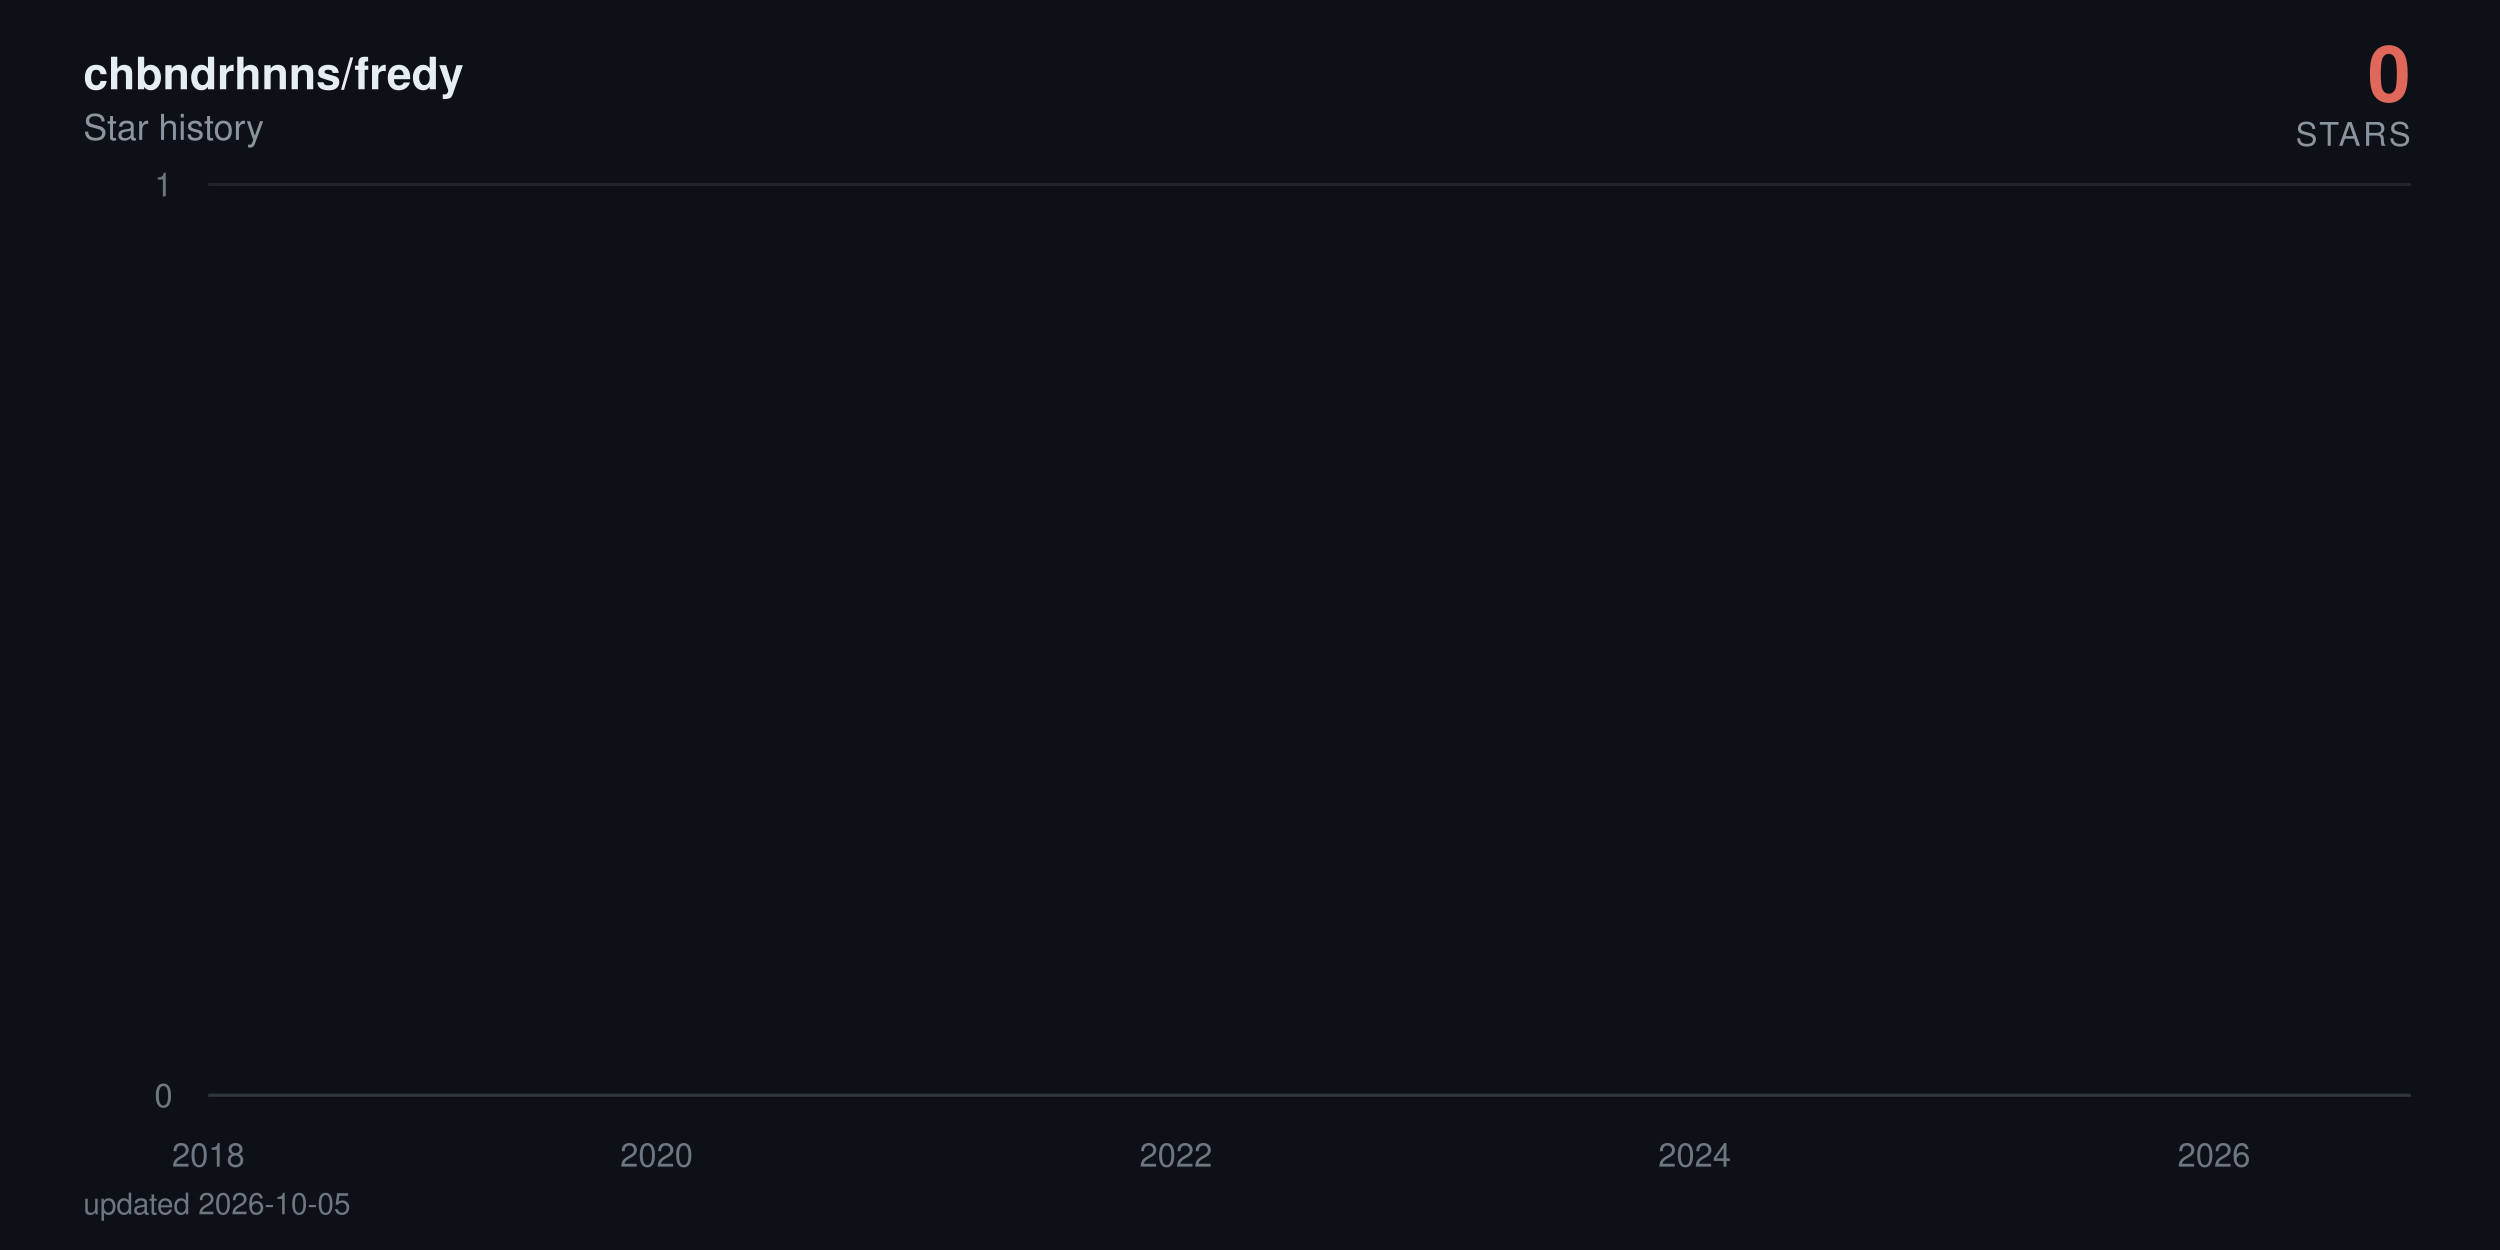
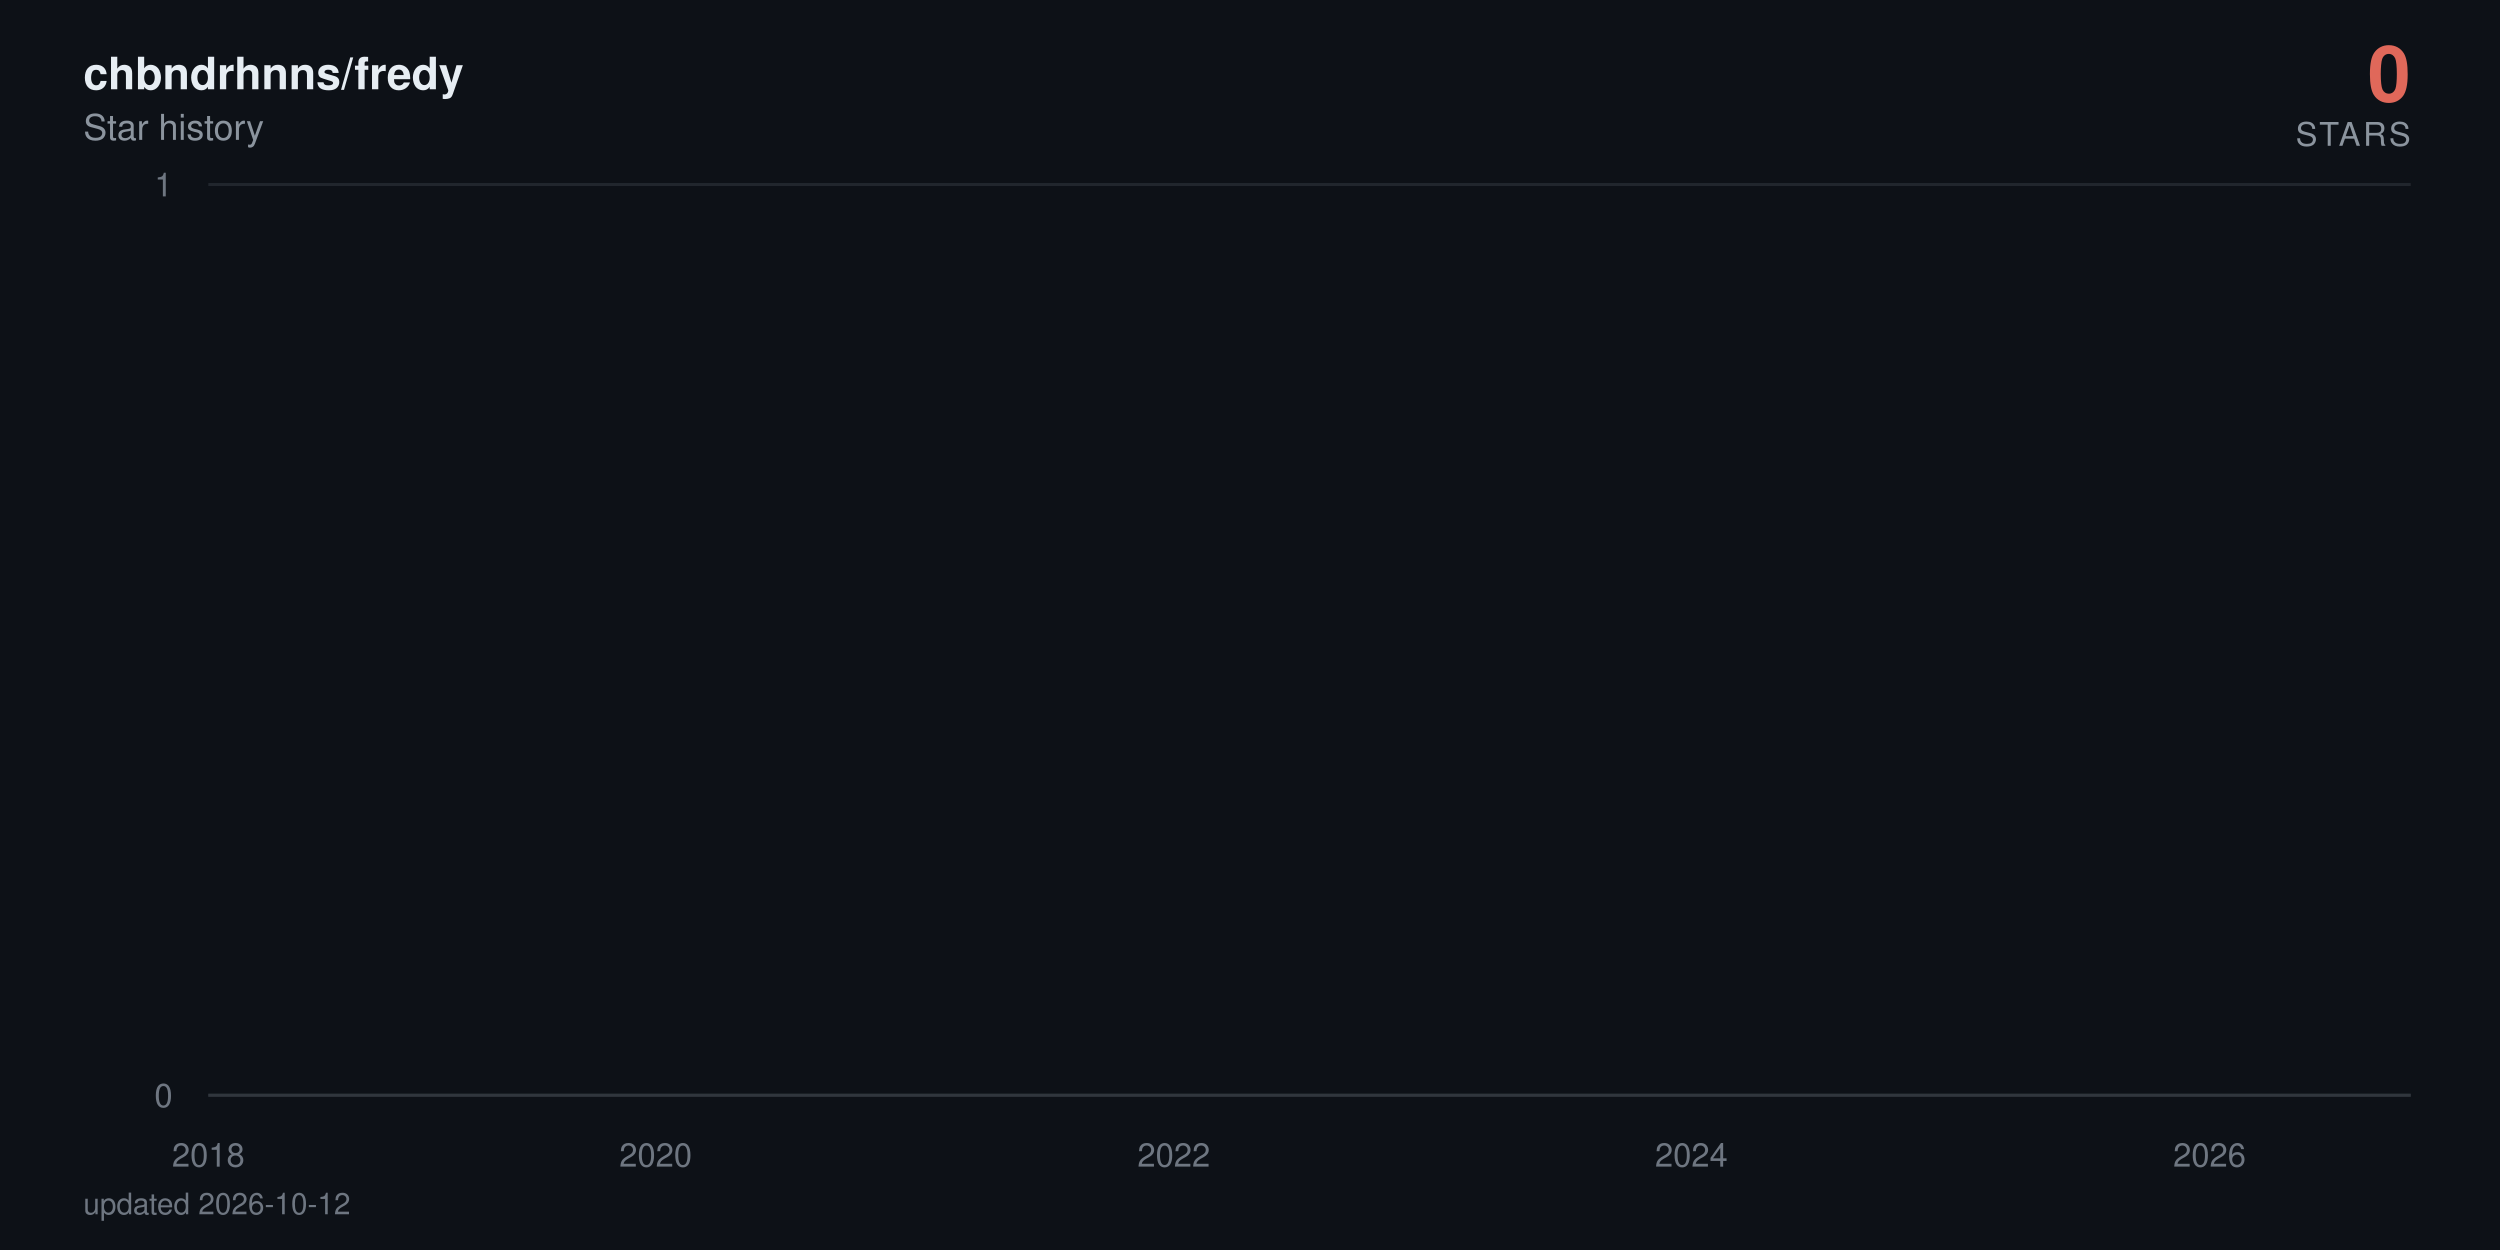
<svg xmlns="http://www.w3.org/2000/svg" viewBox="0 0 840 420" width="840" height="420" role="img" aria-label="chbndrhnns/fredy star history: 0 stars">
  <defs>
    <linearGradient id="area" x1="0" y1="0" x2="0" y2="1">
      <stop offset="0%" stop-color="#e0685a" stop-opacity="0.38" />
      <stop offset="100%" stop-color="#e0685a" stop-opacity="0" />
    </linearGradient>
  </defs>
  <style>
    text { font-family: -apple-system, BlinkMacSystemFont, 'Segoe UI', Helvetica, Arial, sans-serif; }
    .tick { fill: #6e7681; font-size: 11px; }
    .title { fill: #e6edf3; font-size: 15px; font-weight: 600; }
    .subtitle { fill: #8b949e; font-size: 12px; }
    .total { fill: #e0685a; font-size: 26px; font-weight: 700; }
    .total-label { fill: #8b949e; font-size: 11px; letter-spacing: 0.08em; }
    .milestone-label { fill: #8b949e; font-size: 10px; font-weight: 600; }
    .footer { fill: #6e7681; font-size: 10px; }

-     .line { stroke-dasharray: 23031; stroke-dashoffset: 23031; animation: draw 2.4s cubic-bezier(0.22, 0.61, 0.36, 1) forwards; }
+     .line { stroke-dasharray: 23032; stroke-dashoffset: 23032; animation: draw 2.4s cubic-bezier(0.22, 0.61, 0.36, 1) forwards; }
    .fill { opacity: 0; animation: appear 1.4s ease-out 0.9s forwards; }
    .milestone { opacity: 0; animation: appear 0.6s ease-out 1.9s forwards; }
    .end { opacity: 0; animation: appear 0.5s ease-out 2.3s forwards; }
    .halo { transform-origin: 810px 368px; animation: pulse 2.8s ease-in-out 2.8s infinite; }

    @keyframes draw { to { stroke-dashoffset: 0; } }
    @keyframes appear { to { opacity: 1; } }
    @keyframes pulse { 0%, 100% { transform: scale(1); opacity: 0.22; } 50% { transform: scale(1.5); opacity: 0.05; } }

    @media (prefers-reduced-motion: reduce) {
      .line { stroke-dashoffset: 0; animation: none; }
      .fill, .milestone, .end { opacity: 1; animation: none; }
      .halo { animation: none; }
    }
  </style>
  <rect width="840" height="420" fill="#0d1117" />
  <text x="28" y="30" class="title">chbndrhnns/fredy</text>
  <text x="28" y="47" class="subtitle">Star history</text>
  <text x="810" y="34" text-anchor="end" class="total">0</text>
  <text x="810" y="49" text-anchor="end" class="total-label">STARS</text>
  <line x1="70" y1="368" x2="810" y2="368" stroke="#21262d" stroke-width="1" />
  <text x="58" y="372" text-anchor="end" class="tick">0</text>
  <line x1="70" y1="62" x2="810" y2="62" stroke="#21262d" stroke-width="1" />
  <text x="58" y="66" text-anchor="end" class="tick">1</text>
  <line x1="70" y1="368" x2="810" y2="368" stroke="#30363d" stroke-width="1" />
  <text x="70" y="392" text-anchor="middle" class="tick">2018</text>
-   <text x="220.6" y="392" text-anchor="middle" class="tick">2020</text>
-   <text x="395.1" y="392" text-anchor="middle" class="tick">2022</text>
-   <text x="569.4" y="392" text-anchor="middle" class="tick">2024</text>
-   <text x="743.9" y="392" text-anchor="middle" class="tick">2026</text>
-   <path class="fill" d="M70,368 70,62 L71.7,-64.7 L89.8,-381.5 L90.1,-441.6 L90.3,-497.5 L197.5,-550 L216.8,-599.7 L219.9,-692 L220.9,-735.3 L224.7,-776.9 L225.2,-817.1 L231.8,-856 L235.4,-893.7 L256.2,-930.2 L263.4,-965.8 L266.2,-1000.5 L272.4,-1034.3 L285.8,-1067.3 L295.8,-1099.5 L310.6,-1131.1 L311.1,-1162 L322.6,-1192.3 L323,-1222 L327.8,-1251.2 L339,-1279.9 L339.5,-1308 L339.7,-1335.7 L342.8,-1363 L344,-1389.8 L346.2,-1416.3 L348.8,-1442.3 L361.2,-1468 L369.8,-1493.3 L370.8,-1567.3 L373.9,-1591.4 L378.7,-1615.1 L380.1,-1661.8 L380.3,-1684.7 L381,-1707.4 L381.8,-1752 L382,-1774 L384.4,-1795.7 L384.9,-1817.3 L387,-1838.6 L388.4,-1859.7 L388.9,-1880.6 L395.1,-1901.4 L396.3,-1921.9 L397,-1942.2 L397.7,-1962.4 L398.2,-1982.4 L398.7,-2002.3 L400.6,-2021.9 L401.3,-2060.8 L401.6,-2080 L401.8,-2099.1 L405.4,-2118 L405.6,-2136.7 L406.6,-2155.3 L407.3,-2173.8 L409.4,-2192.2 L410.6,-2210.4 L412.5,-2228.5 L415.2,-2246.5 L415.7,-2264.3 L418,-2282 L418.3,-2334.5 L421.9,-2351.8 L422.6,-2368.9 L424,-2386 L425,-2402.9 L425.2,-2419.8 L427.6,-2436.5 L429,-2453.2 L429.3,-2469.7 L431.6,-2486.2 L433.1,-2502.5 L434.5,-2535 L434.7,-2551.1 L436.2,-2567 L439,-2583 L441.2,-2598.8 L442.1,-2614.5 L443.1,-2630.2 L443.3,-2661.2 L443.8,-2676.7 L445.5,-2692 L446.2,-2707.3 L447.6,-2722.4 L447.9,-2737.6 L448.1,-2752.6 L448.8,-2767.6 L449.5,-2782.5 L451.2,-2812 L451.5,-2841.4 L451.9,-2855.9 L452.7,-2870.4 L452.9,-2899.2 L455.5,-2913.5 L455.8,-2927.7 L456.5,-2941.9 L461.2,-2970.1 L462,-2984.1 L464.3,-2998 L464.8,-3011.9 L465.3,-3025.7 L465.5,-3039.5 L467.9,-3053.2 L471.7,-3066.8 L472.5,-3080.4 L472.7,-3094 L474.1,-3107.5 L476.5,-3120.9 L477.5,-3134.3 L477.7,-3147.7 L478,-3161 L478.2,-3174.2 L479.4,-3187.4 L480.8,-3200.5 L483.2,-3213.6 L483.4,-3226.7 L485.1,-3239.7 L485.6,-3252.6 L489.2,-3265.5 L492.3,-3278.4 L492.8,-3291.2 L494.7,-3304 L494.9,-3316.7 L495.1,-3329.4 L495.6,-3342.1 L496.8,-3354.7 L497.5,-3367.2 L503.5,-3379.7 L504.9,-3392.2 L505.6,-3404.6 L507.1,-3417 L507.3,-3429.4 L507.8,-3441.7 L508.3,-3453.9 L508.5,-3466.2 L510.7,-3478.4 L511.9,-3490.5 L516.4,-3514.7 L525.7,-3526.7 L526.4,-3538.7 L532.1,-3550.7 L533.6,-3562.6 L538.8,-3574.5 L539.3,-3586.4 L541.5,-3598.2 L541.7,-3610 L543.4,-3621.8 L544.6,-3633.5 L546.2,-3645.2 L547.7,-3656.8 L553.4,-3668.4 L554.3,-3680 L558.9,-3691.5 L559.4,-3703.1 L568.9,-3714.5 L570.8,-3737.4 L571.1,-3748.8 L573.2,-3760.2 L573.4,-3771.5 L577,-3782.8 L577.3,-3794 L577.5,-3805.3 L579.4,-3816.5 L582,-3827.7 L582.7,-3838.8 L584.4,-3849.9 L588.5,-3861 L589,-3872.1 L590.1,-3883.1 L594.7,-3894.1 L595.4,-3916 L599,-3926.9 L600.7,-3948.7 L601.4,-3959.5 L605.7,-3970.3 L607.6,-3981.1 L610.7,-3991.8 L612.1,-4002.6 L613.8,-4013.3 L614,-4034.6 L614.5,-4045.2 L614.7,-4055.8 L615,-4066.4 L615.5,-4076.9 L615.7,-4087.4 L616.6,-4097.9 L617.6,-4108.4 L619.3,-4118.8 L620.2,-4129.3 L621.9,-4150 L622.4,-4160.4 L624,-4170.7 L626,-4181 L628.1,-4191.3 L628.8,-4201.6 L629.5,-4211.8 L631.7,-4222 L634.5,-4232.2 L636.7,-4242.4 L637.4,-4252.5 L637.7,-4262.6 L638.1,-4282.8 L638.8,-4292.9 L639.6,-4302.9 L640,-4312.9 L641.5,-4322.9 L643.9,-4332.9 L646,-4342.8 L647,-4352.7 L648.9,-4362.6 L653.6,-4372.5 L654.6,-4382.4 L655.6,-4392.2 L656.7,-4402.1 L657.2,-4421.7 L662,-4431.4 L663.2,-4441.2 L663.7,-4450.9 L668.7,-4460.6 L670.6,-4470.3 L671.3,-4480 L676.1,-4489.6 L676.3,-4499.2 L677.8,-4508.8 L678.9,-4528 L682.5,-4537.6 L683.2,-4547.1 L686.1,-4556.6 L687.3,-4575.6 L687.5,-4585 L687.8,-4594.5 L688,-4603.9 L688.7,-4632.1 L689,-4641.4 L689.2,-4660.1 L689.5,-4669.4 L690.2,-4678.7 L690.6,-4687.9 L691.8,-4697.2 L692.1,-4706.4 L692.3,-4715.7 L693,-4724.9 L694.5,-4734 L696.1,-4743.2 L696.6,-4752.4 L697.1,-4761.5 L698,-4779.7 L700,-4797.9 L701.1,-4806.9 L701.6,-4816 L702.1,-4825 L704.5,-4834 L705.2,-4843 L705.4,-4860.9 L708.1,-4869.9 L708.3,-4878.8 L710,-4887.7 L710.2,-4896.6 L710.5,-4905.5 L711.2,-4914.4 L711.4,-4923.2 L711.9,-4932.1 L712.1,-4940.9 L712.4,-4949.7 L713.1,-4967.3 L713.3,-4984.8 L713.6,-4993.6 L714,-5011 L714.3,-5028.4 L715.2,-5037 L715.5,-5054.3 L715.7,-5071.6 L716.4,-5080.2 L716.7,-5088.8 L716.9,-5097.3 L717.4,-5105.9 L718.1,-5173.9 L718.3,-5190.8 L718.8,-5216 L719.1,-5224.4 L720.2,-5232.7 L720.5,-5241.1 L720.7,-5257.7 L721,-5274.4 L721.2,-5282.7 L721.4,-5307.5 L721.7,-5315.7 L721.9,-5323.9 L722.4,-5332.1 L722.6,-5340.4 L724.5,-5348.6 L725,-5381.2 L725.3,-5389.4 L725.5,-5397.5 L725.7,-5405.6 L726,-5421.8 L726.7,-5437.9 L726.9,-5462.1 L727.2,-5478.1 L727.6,-5486.1 L728.1,-5502.1 L728.4,-5518 L728.6,-5526 L729.3,-5549.8 L729.8,-5573.4 L730,-5581.3 L730.5,-5589.2 L731,-5597 L731.5,-5612.7 L731.7,-5620.5 L731.9,-5628.4 L732.2,-5643.9 L732.9,-5651.7 L733.1,-5659.5 L733.4,-5667.3 L733.6,-5682.8 L733.9,-5690.5 L735,-5698.2 L735.8,-5705.9 L736.2,-5713.6 L736.5,-5721.3 L736.7,-5736.7 L737,-5759.6 L738.1,-5767.3 L738.4,-5774.9 L738.6,-5797.7 L738.9,-5812.9 L739.3,-5820.5 L740.5,-5828 L742.4,-5850.7 L742.9,-5858.2 L743.4,-5865.7 L743.6,-5888.2 L743.9,-5910.6 L744.1,-5940.4 L744.4,-5947.8 L744.8,-5984.7 L745.1,-6006.8 L745.3,-6021.5 L745.5,-6058 L746.5,-6065.3 L747,-6072.6 L747.5,-6079.8 L747.7,-6087.1 L747.9,-6094.3 L748.2,-6101.6 L748.4,-6123.2 L748.7,-6137.6 L748.9,-6144.8 L749.4,-6173.5 L749.8,-6180.7 L750.1,-6202.1 L750.3,-6209.2 L750.8,-6216.3 L751,-6230.5 L751.3,-6244.7 L751.5,-6251.8 L751.8,-6280 L752,-6322.1 L752.2,-6343.1 L752.5,-6357 L752.7,-6364 L752.9,-6371 L753.2,-6377.9 L753.4,-6398.7 L753.7,-6412.5 L753.9,-6426.3 L754.1,-6440.1 L754.6,-6453.8 L754.9,-6481.2 L755.3,-6494.9 L755.6,-6501.7 L755.8,-6515.3 L756.1,-6522.1 L756.3,-6542.5 L756.8,-6549.2 L757,-6556 L757.2,-6562.7 L758,-6576.2 L758.2,-6596.4 L758.4,-6603.2 L758.7,-6616.6 L758.9,-6630 L759.2,-6636.7 L759.4,-6650 L759.6,-6696.6 L759.9,-6716.4 L760.1,-6723 L760.3,-6729.6 L760.6,-6749.4 L760.8,-6756 L761.1,-6762.5 L761.5,-6769.1 L762,-6788.7 L762.3,-6808.3 L762.5,-6827.9 L763,-6847.4 L763.2,-6860.3 L763.5,-6866.8 L763.7,-6886.2 L763.9,-6892.7 L764.4,-6905.5 L764.6,-6924.8 L764.9,-6944.1 L765.1,-6950.5 L765.4,-6976 L765.6,-6982.4 L766.1,-6988.7 L766.3,-6995.1 L766.6,-7001.5 L766.8,-7007.8 L767.3,-7014.2 L767.5,-7033.2 L767.7,-7039.5 L768,-7045.8 L768.2,-7052.1 L768.7,-7058.4 L769.7,-7064.7 L769.9,-7077.3 L770.6,-7108.7 L770.9,-7127.4 L771.3,-7139.9 L771.6,-7146.2 L772.3,-7152.4 L772.5,-7158.6 L773,-7171 L773.2,-7183.4 L773.5,-7189.6 L773.7,-7195.8 L774,-7220.6 L774.9,-7226.7 L775.1,-7239 L775.6,-7251.3 L775.9,-7257.5 L776.1,-7263.6 L776.8,-7269.8 L777.3,-7275.9 L777.5,-7288.1 L777.8,-7300.3 L778,-7306.4 L778.3,-7312.5 L778.5,-7318.6 L778.7,-7324.7 L779,-7330.8 L779.2,-7336.9 L779.4,-7343 L779.7,-8189.1 L779.9,-9356.8 L780.2,-9552.3 L780.4,-9702.1 L780.6,-9771.6 L780.9,-9836.1 L781.1,-9849.8 L781.4,-9877.3 L781.6,-9904.7 L781.8,-9932 L782.1,-9954.7 L782.5,-9963.7 L782.8,-9977.3 L783,-10009 L783.3,-10116.7 L783.5,-10139 L783.7,-10174.6 L784,-10179 L784.2,-10183.5 L784.5,-10205.6 L784.7,-10218.9 L784.9,-10236.6 L785.2,-10258.6 L785.7,-10280.6 L785.9,-10289.4 L786.1,-10298.2 L786.4,-10307 L786.6,-10333.3 L786.8,-10346.4 L787.1,-10359.5 L787.3,-10363.8 L787.6,-10381.3 L787.8,-10390 L788,-10403 L788.3,-10437.7 L788.5,-10446.4 L788.8,-10455.1 L789,-10463.7 L789.2,-10468 L789.7,-10476.7 L790.2,-10489.6 L790.4,-10498.2 L790.9,-10502.5 L791.1,-10515.5 L791.4,-10519.8 L791.6,-10536.9 L791.9,-10545.5 L792.1,-10558.4 L792.3,-10567 L792.6,-10579.8 L792.8,-10584.1 L793.1,-10622.5 L793.3,-10862.7 L793.5,-10945.7 L793.8,-10962.3 L794,-10987 L794.2,-10999.4 L794.5,-11015.9 L794.7,-11032.3 L795,-11040.5 L795.4,-11044.6 L795.7,-11048.7 L795.9,-11052.8 L796.2,-11065.1 L796.4,-11077.4 L796.6,-11081.5 L796.9,-11097.8 L797.1,-11101.9 L797.3,-11126.4 L797.6,-11130.4 L797.8,-11146.7 L798.1,-11150.8 L798.3,-11154.8 L798.5,-11179.2 L798.8,-11195.4 L799,-11199.4 L799.3,-11207.5 L799.5,-11219.7 L799.7,-11227.7 L800,-11227.7 L801.6,368 L803.3,368 L805,368 L806.7,368 L808.3,368 L810,368 L810,368 Z" fill="url(#area)" />
-   <path class="line" d="M70,62 L71.7,-64.7 L89.8,-381.5 L90.1,-441.6 L90.3,-497.5 L197.5,-550 L216.8,-599.7 L219.9,-692 L220.9,-735.3 L224.7,-776.9 L225.2,-817.1 L231.8,-856 L235.4,-893.7 L256.2,-930.2 L263.4,-965.8 L266.2,-1000.5 L272.4,-1034.3 L285.8,-1067.3 L295.8,-1099.5 L310.6,-1131.1 L311.1,-1162 L322.6,-1192.3 L323,-1222 L327.8,-1251.2 L339,-1279.9 L339.5,-1308 L339.7,-1335.7 L342.8,-1363 L344,-1389.8 L346.2,-1416.3 L348.8,-1442.3 L361.2,-1468 L369.8,-1493.3 L370.8,-1567.3 L373.9,-1591.4 L378.7,-1615.1 L380.1,-1661.8 L380.3,-1684.7 L381,-1707.4 L381.8,-1752 L382,-1774 L384.4,-1795.7 L384.9,-1817.3 L387,-1838.6 L388.4,-1859.7 L388.9,-1880.6 L395.1,-1901.4 L396.3,-1921.9 L397,-1942.2 L397.7,-1962.4 L398.2,-1982.4 L398.7,-2002.3 L400.6,-2021.9 L401.3,-2060.8 L401.6,-2080 L401.8,-2099.1 L405.4,-2118 L405.6,-2136.7 L406.6,-2155.3 L407.3,-2173.8 L409.4,-2192.2 L410.6,-2210.4 L412.5,-2228.5 L415.2,-2246.5 L415.7,-2264.3 L418,-2282 L418.3,-2334.5 L421.9,-2351.8 L422.6,-2368.9 L424,-2386 L425,-2402.9 L425.2,-2419.8 L427.6,-2436.5 L429,-2453.2 L429.3,-2469.7 L431.6,-2486.2 L433.1,-2502.5 L434.5,-2535 L434.7,-2551.1 L436.2,-2567 L439,-2583 L441.2,-2598.8 L442.1,-2614.5 L443.1,-2630.2 L443.3,-2661.2 L443.8,-2676.7 L445.5,-2692 L446.2,-2707.3 L447.6,-2722.4 L447.9,-2737.6 L448.1,-2752.6 L448.8,-2767.6 L449.5,-2782.5 L451.2,-2812 L451.5,-2841.4 L451.9,-2855.9 L452.7,-2870.4 L452.9,-2899.2 L455.5,-2913.5 L455.8,-2927.7 L456.5,-2941.9 L461.2,-2970.1 L462,-2984.1 L464.3,-2998 L464.8,-3011.9 L465.3,-3025.7 L465.5,-3039.5 L467.9,-3053.2 L471.7,-3066.8 L472.5,-3080.4 L472.7,-3094 L474.1,-3107.5 L476.5,-3120.9 L477.5,-3134.3 L477.7,-3147.7 L478,-3161 L478.2,-3174.2 L479.4,-3187.4 L480.8,-3200.5 L483.2,-3213.6 L483.4,-3226.7 L485.1,-3239.7 L485.6,-3252.6 L489.2,-3265.5 L492.3,-3278.4 L492.8,-3291.2 L494.7,-3304 L494.9,-3316.7 L495.1,-3329.4 L495.6,-3342.1 L496.8,-3354.7 L497.5,-3367.2 L503.5,-3379.7 L504.9,-3392.2 L505.6,-3404.6 L507.1,-3417 L507.3,-3429.4 L507.8,-3441.7 L508.3,-3453.9 L508.5,-3466.2 L510.7,-3478.4 L511.9,-3490.5 L516.4,-3514.7 L525.7,-3526.7 L526.4,-3538.7 L532.1,-3550.7 L533.6,-3562.6 L538.8,-3574.5 L539.3,-3586.4 L541.5,-3598.2 L541.7,-3610 L543.4,-3621.8 L544.6,-3633.5 L546.2,-3645.2 L547.7,-3656.8 L553.4,-3668.4 L554.3,-3680 L558.9,-3691.5 L559.4,-3703.1 L568.9,-3714.5 L570.8,-3737.4 L571.1,-3748.8 L573.2,-3760.2 L573.4,-3771.5 L577,-3782.8 L577.3,-3794 L577.5,-3805.3 L579.4,-3816.5 L582,-3827.7 L582.7,-3838.8 L584.4,-3849.9 L588.5,-3861 L589,-3872.1 L590.1,-3883.1 L594.7,-3894.1 L595.4,-3916 L599,-3926.9 L600.7,-3948.7 L601.4,-3959.5 L605.7,-3970.3 L607.6,-3981.1 L610.7,-3991.8 L612.1,-4002.6 L613.8,-4013.3 L614,-4034.6 L614.5,-4045.2 L614.7,-4055.8 L615,-4066.4 L615.5,-4076.9 L615.7,-4087.4 L616.6,-4097.9 L617.6,-4108.4 L619.3,-4118.8 L620.2,-4129.3 L621.9,-4150 L622.4,-4160.4 L624,-4170.7 L626,-4181 L628.1,-4191.3 L628.8,-4201.6 L629.5,-4211.8 L631.7,-4222 L634.5,-4232.2 L636.7,-4242.4 L637.4,-4252.5 L637.7,-4262.6 L638.1,-4282.8 L638.8,-4292.9 L639.6,-4302.9 L640,-4312.9 L641.5,-4322.9 L643.9,-4332.9 L646,-4342.8 L647,-4352.7 L648.9,-4362.6 L653.6,-4372.5 L654.6,-4382.4 L655.6,-4392.2 L656.7,-4402.1 L657.2,-4421.7 L662,-4431.4 L663.2,-4441.2 L663.7,-4450.9 L668.7,-4460.6 L670.6,-4470.3 L671.3,-4480 L676.1,-4489.6 L676.3,-4499.2 L677.8,-4508.8 L678.9,-4528 L682.5,-4537.6 L683.2,-4547.1 L686.1,-4556.6 L687.3,-4575.6 L687.5,-4585 L687.8,-4594.5 L688,-4603.9 L688.7,-4632.1 L689,-4641.4 L689.2,-4660.1 L689.5,-4669.4 L690.2,-4678.7 L690.6,-4687.9 L691.8,-4697.2 L692.1,-4706.4 L692.3,-4715.7 L693,-4724.9 L694.5,-4734 L696.1,-4743.2 L696.6,-4752.4 L697.1,-4761.5 L698,-4779.7 L700,-4797.9 L701.1,-4806.9 L701.6,-4816 L702.1,-4825 L704.5,-4834 L705.2,-4843 L705.4,-4860.9 L708.1,-4869.9 L708.3,-4878.8 L710,-4887.7 L710.2,-4896.6 L710.5,-4905.5 L711.2,-4914.4 L711.4,-4923.2 L711.9,-4932.1 L712.1,-4940.9 L712.4,-4949.7 L713.1,-4967.3 L713.3,-4984.8 L713.6,-4993.6 L714,-5011 L714.3,-5028.4 L715.2,-5037 L715.5,-5054.3 L715.7,-5071.6 L716.4,-5080.2 L716.7,-5088.8 L716.9,-5097.3 L717.4,-5105.9 L718.1,-5173.9 L718.3,-5190.8 L718.8,-5216 L719.1,-5224.4 L720.2,-5232.7 L720.5,-5241.1 L720.7,-5257.7 L721,-5274.4 L721.2,-5282.7 L721.4,-5307.5 L721.7,-5315.7 L721.9,-5323.9 L722.4,-5332.1 L722.6,-5340.4 L724.5,-5348.6 L725,-5381.2 L725.3,-5389.4 L725.5,-5397.5 L725.7,-5405.6 L726,-5421.8 L726.7,-5437.9 L726.9,-5462.1 L727.2,-5478.1 L727.6,-5486.1 L728.1,-5502.1 L728.4,-5518 L728.6,-5526 L729.3,-5549.8 L729.8,-5573.4 L730,-5581.3 L730.5,-5589.2 L731,-5597 L731.5,-5612.7 L731.7,-5620.5 L731.9,-5628.4 L732.2,-5643.9 L732.9,-5651.7 L733.1,-5659.5 L733.4,-5667.3 L733.6,-5682.8 L733.9,-5690.5 L735,-5698.2 L735.8,-5705.9 L736.2,-5713.6 L736.5,-5721.3 L736.7,-5736.7 L737,-5759.6 L738.1,-5767.3 L738.4,-5774.9 L738.6,-5797.7 L738.9,-5812.9 L739.3,-5820.5 L740.5,-5828 L742.4,-5850.7 L742.9,-5858.2 L743.4,-5865.7 L743.6,-5888.2 L743.9,-5910.6 L744.1,-5940.4 L744.4,-5947.8 L744.8,-5984.7 L745.1,-6006.8 L745.3,-6021.5 L745.5,-6058 L746.5,-6065.3 L747,-6072.6 L747.5,-6079.8 L747.7,-6087.1 L747.9,-6094.3 L748.2,-6101.6 L748.4,-6123.2 L748.7,-6137.6 L748.9,-6144.8 L749.4,-6173.5 L749.8,-6180.7 L750.1,-6202.1 L750.3,-6209.2 L750.8,-6216.3 L751,-6230.5 L751.3,-6244.7 L751.5,-6251.8 L751.8,-6280 L752,-6322.1 L752.2,-6343.1 L752.5,-6357 L752.7,-6364 L752.9,-6371 L753.2,-6377.9 L753.4,-6398.7 L753.7,-6412.5 L753.9,-6426.3 L754.1,-6440.1 L754.6,-6453.8 L754.9,-6481.2 L755.3,-6494.9 L755.6,-6501.7 L755.8,-6515.3 L756.1,-6522.1 L756.3,-6542.5 L756.8,-6549.2 L757,-6556 L757.2,-6562.7 L758,-6576.2 L758.2,-6596.4 L758.4,-6603.2 L758.7,-6616.6 L758.9,-6630 L759.2,-6636.7 L759.4,-6650 L759.6,-6696.6 L759.9,-6716.4 L760.1,-6723 L760.3,-6729.6 L760.6,-6749.4 L760.8,-6756 L761.1,-6762.5 L761.5,-6769.1 L762,-6788.7 L762.3,-6808.3 L762.5,-6827.9 L763,-6847.4 L763.2,-6860.3 L763.5,-6866.8 L763.7,-6886.2 L763.9,-6892.7 L764.4,-6905.5 L764.6,-6924.8 L764.9,-6944.1 L765.1,-6950.5 L765.4,-6976 L765.6,-6982.4 L766.1,-6988.7 L766.3,-6995.1 L766.6,-7001.5 L766.8,-7007.8 L767.3,-7014.2 L767.5,-7033.2 L767.7,-7039.5 L768,-7045.8 L768.2,-7052.1 L768.7,-7058.4 L769.7,-7064.7 L769.9,-7077.3 L770.6,-7108.7 L770.9,-7127.4 L771.3,-7139.9 L771.6,-7146.2 L772.3,-7152.4 L772.5,-7158.6 L773,-7171 L773.2,-7183.4 L773.5,-7189.6 L773.7,-7195.8 L774,-7220.6 L774.9,-7226.7 L775.1,-7239 L775.6,-7251.3 L775.9,-7257.5 L776.1,-7263.6 L776.8,-7269.8 L777.3,-7275.9 L777.5,-7288.1 L777.8,-7300.3 L778,-7306.4 L778.3,-7312.5 L778.5,-7318.6 L778.7,-7324.7 L779,-7330.8 L779.2,-7336.9 L779.4,-7343 L779.7,-8189.1 L779.9,-9356.8 L780.2,-9552.3 L780.4,-9702.1 L780.6,-9771.6 L780.9,-9836.1 L781.1,-9849.8 L781.4,-9877.3 L781.6,-9904.7 L781.8,-9932 L782.1,-9954.7 L782.5,-9963.7 L782.8,-9977.3 L783,-10009 L783.3,-10116.7 L783.5,-10139 L783.7,-10174.6 L784,-10179 L784.2,-10183.5 L784.5,-10205.6 L784.7,-10218.9 L784.9,-10236.6 L785.2,-10258.6 L785.7,-10280.6 L785.9,-10289.4 L786.1,-10298.2 L786.4,-10307 L786.6,-10333.3 L786.8,-10346.4 L787.1,-10359.5 L787.3,-10363.8 L787.6,-10381.3 L787.8,-10390 L788,-10403 L788.3,-10437.7 L788.5,-10446.4 L788.8,-10455.1 L789,-10463.7 L789.2,-10468 L789.7,-10476.7 L790.2,-10489.6 L790.4,-10498.2 L790.9,-10502.5 L791.1,-10515.5 L791.4,-10519.8 L791.6,-10536.9 L791.9,-10545.5 L792.1,-10558.4 L792.3,-10567 L792.6,-10579.8 L792.8,-10584.1 L793.1,-10622.5 L793.3,-10862.7 L793.5,-10945.7 L793.8,-10962.3 L794,-10987 L794.2,-10999.4 L794.5,-11015.9 L794.7,-11032.3 L795,-11040.5 L795.4,-11044.6 L795.7,-11048.7 L795.9,-11052.8 L796.2,-11065.1 L796.4,-11077.4 L796.6,-11081.5 L796.9,-11097.8 L797.1,-11101.9 L797.3,-11126.4 L797.6,-11130.4 L797.8,-11146.7 L798.1,-11150.8 L798.3,-11154.8 L798.5,-11179.2 L798.8,-11195.4 L799,-11199.4 L799.3,-11207.5 L799.5,-11219.7 L799.7,-11227.7 L800,-11227.7 L801.6,368 L803.3,368 L805,368 L806.7,368 L808.3,368 L810,368" fill="none" stroke="#e0685a" stroke-width="2.5" stroke-linecap="round" stroke-linejoin="round" />
+   <text x="220.3" y="392" text-anchor="middle" class="tick">2020</text>
+   <text x="394.4" y="392" text-anchor="middle" class="tick">2022</text>
+   <text x="568.3" y="392" text-anchor="middle" class="tick">2024</text>
+   <text x="742.4" y="392" text-anchor="middle" class="tick">2026</text>
+   <path class="fill" d="M70,368 70,62 L71.7,-64.7 L89.8,-381.5 L90,-441.6 L90.2,-497.5 L197.2,-550 L216.5,-599.7 L219.6,-692 L220.5,-735.3 L224.3,-776.9 L224.8,-817.1 L231.5,-856 L235.1,-893.7 L255.8,-930.2 L262.9,-965.8 L265.8,-1000.5 L272,-1034.3 L285.3,-1067.3 L295.3,-1099.5 L310.1,-1131.1 L310.6,-1162 L322,-1192.3 L322.5,-1222 L327.2,-1251.2 L338.4,-1279.9 L338.9,-1308 L339.1,-1335.7 L342.2,-1363 L343.4,-1389.8 L345.6,-1416.3 L348.2,-1442.3 L360.6,-1468 L369.1,-1493.3 L370.1,-1567.3 L373.2,-1591.4 L378,-1615.1 L379.4,-1661.8 L379.6,-1684.7 L380.3,-1707.4 L381.1,-1752 L381.3,-1774 L383.7,-1795.7 L384.1,-1817.3 L386.3,-1838.6 L387.7,-1859.7 L388.2,-1880.6 L394.4,-1901.4 L395.6,-1921.9 L396.3,-1942.2 L397,-1962.4 L397.5,-1982.4 L398,-2002.3 L399.9,-2021.9 L400.6,-2060.8 L400.8,-2080 L401.1,-2099.1 L404.6,-2118 L404.9,-2136.7 L405.8,-2155.3 L406.5,-2173.8 L408.7,-2192.2 L409.9,-2210.4 L411.8,-2228.5 L414.4,-2246.5 L414.9,-2264.3 L417.3,-2282 L417.5,-2334.5 L421.1,-2351.8 L421.8,-2368.9 L423.2,-2386 L424.2,-2402.9 L424.4,-2419.8 L426.8,-2436.5 L428.2,-2453.2 L428.4,-2469.7 L430.8,-2486.2 L432.3,-2502.5 L433.7,-2535 L433.9,-2551.1 L435.4,-2567 L438.2,-2583 L440.4,-2598.8 L441.3,-2614.5 L442.3,-2630.2 L442.5,-2661.2 L443,-2676.7 L444.6,-2692 L445.4,-2707.3 L446.8,-2722.4 L447,-2737.6 L447.3,-2752.6 L448,-2767.6 L448.7,-2782.5 L450.4,-2812 L450.6,-2841.4 L451.1,-2855.9 L451.8,-2870.4 L452,-2899.2 L454.6,-2913.5 L454.9,-2927.7 L455.6,-2941.9 L460.4,-2970.1 L461.1,-2984.1 L463.5,-2998 L463.9,-3011.9 L464.4,-3025.7 L464.7,-3039.5 L467,-3053.2 L470.8,-3066.8 L471.6,-3080.4 L471.8,-3094 L473.2,-3107.5 L475.6,-3120.9 L476.6,-3134.3 L476.8,-3147.7 L477,-3161 L477.3,-3174.2 L478.5,-3187.4 L479.9,-3200.5 L482.3,-3213.6 L482.5,-3226.7 L484.2,-3239.7 L484.7,-3252.6 L488.2,-3265.5 L491.3,-3278.4 L491.8,-3291.2 L493.7,-3304 L493.9,-3316.7 L494.2,-3329.4 L494.7,-3342.1 L495.9,-3354.7 L496.6,-3367.2 L502.5,-3379.7 L503.9,-3392.2 L504.7,-3404.6 L506.1,-3417 L506.3,-3429.4 L506.8,-3441.7 L507.3,-3453.9 L507.5,-3466.2 L509.7,-3478.4 L510.9,-3490.5 L515.4,-3514.7 L524.7,-3526.7 L525.4,-3538.7 L531.1,-3550.7 L532.5,-3562.6 L537.8,-3574.5 L538.2,-3586.4 L540.4,-3598.2 L540.6,-3610 L542.3,-3621.8 L543.5,-3633.5 L545.2,-3645.2 L546.6,-3656.8 L552.3,-3668.4 L553.3,-3680 L557.8,-3691.5 L558.3,-3703.1 L567.8,-3714.5 L569.7,-3737.4 L569.9,-3748.8 L572.1,-3760.2 L572.3,-3771.5 L575.9,-3782.8 L576.1,-3794 L576.4,-3805.3 L578.3,-3816.5 L580.9,-3827.7 L581.6,-3838.8 L583.3,-3849.9 L587.3,-3861 L587.8,-3872.1 L589,-3883.1 L593.5,-3894.1 L594.2,-3916 L597.8,-3926.9 L599.5,-3948.7 L600.2,-3959.5 L604.5,-3970.3 L606.4,-3981.1 L609.5,-3991.8 L610.9,-4002.6 L612.6,-4013.3 L612.8,-4034.6 L613.3,-4045.2 L613.5,-4055.8 L613.7,-4066.4 L614.2,-4076.9 L614.5,-4087.4 L615.4,-4097.9 L616.4,-4108.4 L618,-4118.8 L619,-4129.3 L620.7,-4150 L621.1,-4160.4 L622.8,-4170.7 L624.7,-4181 L626.8,-4191.3 L627.6,-4201.6 L628.3,-4211.8 L630.4,-4222 L633.3,-4232.2 L635.4,-4242.4 L636.1,-4252.5 L636.4,-4262.6 L636.8,-4282.8 L637.6,-4292.9 L638.3,-4302.9 L638.8,-4312.9 L640.2,-4322.9 L642.6,-4332.9 L644.7,-4342.8 L645.7,-4352.7 L647.6,-4362.6 L652.3,-4372.5 L653.3,-4382.4 L654.2,-4392.2 L655.4,-4402.1 L655.9,-4421.7 L660.7,-4431.4 L661.9,-4441.2 L662.3,-4450.9 L667.3,-4460.6 L669.2,-4470.3 L670,-4480 L674.7,-4489.6 L675,-4499.2 L676.4,-4508.8 L677.6,-4528 L681.1,-4537.6 L681.9,-4547.1 L684.7,-4556.6 L685.9,-4575.6 L686.2,-4585 L686.4,-4594.5 L686.6,-4603.9 L687.3,-4632.1 L687.6,-4641.4 L687.8,-4660.1 L688.1,-4669.4 L688.8,-4678.7 L689.2,-4687.9 L690.4,-4697.2 L690.7,-4706.4 L690.9,-4715.7 L691.6,-4724.9 L693.1,-4734 L694.7,-4743.2 L695.2,-4752.4 L695.7,-4761.5 L696.6,-4779.7 L698.5,-4797.9 L699.7,-4806.9 L700.2,-4816 L700.7,-4825 L703.1,-4834 L703.8,-4843 L704,-4860.9 L706.6,-4869.9 L706.9,-4878.8 L708.5,-4887.7 L708.8,-4896.6 L709,-4905.5 L709.7,-4914.4 L710,-4923.2 L710.4,-4932.1 L710.7,-4940.9 L710.9,-4949.7 L711.6,-4967.3 L711.9,-4984.8 L712.1,-4993.6 L712.6,-5011 L712.8,-5028.4 L713.8,-5037 L714,-5054.3 L714.3,-5071.6 L715,-5080.2 L715.2,-5088.8 L715.4,-5097.3 L715.9,-5105.9 L716.6,-5173.9 L716.9,-5190.8 L717.4,-5216 L717.6,-5224.4 L718.8,-5232.7 L719,-5241.1 L719.3,-5257.7 L719.5,-5274.4 L719.7,-5282.7 L720,-5307.5 L720.2,-5315.7 L720.4,-5323.9 L720.9,-5332.1 L721.2,-5340.4 L723.1,-5348.6 L723.5,-5381.2 L723.8,-5389.4 L724,-5397.5 L724.3,-5405.6 L724.5,-5421.8 L725.2,-5437.9 L725.4,-5462.1 L725.7,-5478.1 L726.2,-5486.1 L726.6,-5502.1 L726.9,-5518 L727.1,-5526 L727.8,-5549.8 L728.3,-5573.4 L728.5,-5581.3 L729,-5589.2 L729.5,-5597 L730,-5612.7 L730.2,-5620.5 L730.5,-5628.4 L730.7,-5643.9 L731.4,-5651.7 L731.6,-5659.5 L731.9,-5667.3 L732.1,-5682.8 L732.4,-5690.5 L733.5,-5698.2 L734.3,-5705.9 L734.7,-5713.6 L735,-5721.3 L735.2,-5736.7 L735.5,-5759.6 L736.6,-5767.3 L736.9,-5774.9 L737.1,-5797.7 L737.4,-5812.9 L737.8,-5820.5 L739,-5828 L740.9,-5850.7 L741.4,-5858.2 L741.9,-5865.7 L742.1,-5888.2 L742.4,-5910.6 L742.6,-5940.4 L742.8,-5947.8 L743.3,-5984.7 L743.6,-6006.8 L743.8,-6021.5 L744,-6058 L745,-6065.3 L745.5,-6072.6 L745.9,-6079.8 L746.2,-6087.1 L746.4,-6094.3 L746.6,-6101.6 L746.9,-6123.2 L747.1,-6137.6 L747.4,-6144.8 L747.8,-6173.5 L748.3,-6180.7 L748.6,-6202.1 L748.8,-6209.2 L749.3,-6216.3 L749.5,-6230.5 L749.7,-6244.7 L750,-6251.8 L750.2,-6280 L750.5,-6322.1 L750.7,-6343.1 L750.9,-6357 L751.2,-6364 L751.4,-6371 L751.6,-6377.9 L751.9,-6398.7 L752.1,-6412.5 L752.4,-6426.3 L752.6,-6440.1 L753.1,-6453.8 L753.3,-6481.2 L753.8,-6494.9 L754,-6501.7 L754.3,-6515.3 L754.5,-6522.1 L754.7,-6542.5 L755.2,-6549.2 L755.5,-6556 L755.7,-6562.7 L756.4,-6576.2 L756.6,-6596.4 L756.9,-6603.2 L757.1,-6616.6 L757.4,-6630 L757.6,-6636.7 L757.8,-6650 L758.1,-6696.6 L758.3,-6716.4 L758.6,-6723 L758.8,-6729.6 L759,-6749.4 L759.3,-6756 L759.5,-6762.5 L760,-6769.1 L760.5,-6788.7 L760.7,-6808.3 L760.9,-6827.9 L761.4,-6847.4 L761.7,-6860.3 L761.9,-6866.8 L762.1,-6886.2 L762.4,-6892.7 L762.8,-6905.5 L763.1,-6924.8 L763.3,-6944.1 L763.6,-6950.5 L763.8,-6976 L764,-6982.4 L764.5,-6988.7 L764.7,-6995.1 L765,-7001.5 L765.2,-7007.8 L765.7,-7014.2 L765.9,-7033.2 L766.2,-7039.5 L766.4,-7045.8 L766.7,-7052.1 L767.1,-7058.4 L768.1,-7064.7 L768.3,-7077.3 L769,-7108.7 L769.3,-7127.4 L769.7,-7139.9 L770,-7146.2 L770.7,-7152.4 L770.9,-7158.6 L771.4,-7171 L771.7,-7183.4 L771.9,-7189.6 L772.1,-7195.8 L772.4,-7220.6 L773.3,-7226.7 L773.6,-7239 L774,-7251.3 L774.3,-7257.5 L774.5,-7263.6 L775.2,-7269.8 L775.7,-7275.9 L775.9,-7288.1 L776.2,-7300.3 L776.4,-7306.4 L776.7,-7312.5 L776.9,-7318.6 L777.1,-7324.7 L777.4,-7330.8 L777.6,-7336.9 L777.8,-7343 L778.1,-8189.1 L778.3,-9356.8 L778.6,-9552.3 L778.8,-9702.1 L779,-9771.6 L779.3,-9836.1 L779.5,-9849.8 L779.8,-9877.3 L780,-9904.7 L780.2,-9932 L780.5,-9954.7 L780.9,-9963.7 L781.2,-9977.3 L781.4,-10009 L781.7,-10116.7 L781.9,-10139 L782.1,-10174.6 L782.4,-10179 L782.6,-10183.5 L782.8,-10205.6 L783.1,-10218.9 L783.3,-10236.6 L783.6,-10258.6 L784,-10280.6 L784.3,-10289.4 L784.5,-10298.2 L784.8,-10307 L785,-10333.3 L785.2,-10346.4 L785.5,-10359.5 L785.7,-10363.8 L785.9,-10381.3 L786.2,-10390 L786.4,-10403 L786.7,-10437.7 L786.9,-10446.4 L787.1,-10455.1 L787.4,-10463.7 L787.6,-10468 L788.1,-10476.7 L788.6,-10489.6 L788.8,-10498.2 L789.3,-10502.5 L789.5,-10515.5 L789.8,-10519.8 L790,-10536.9 L790.2,-10545.5 L790.5,-10558.4 L790.7,-10567 L790.9,-10579.8 L791.2,-10584.1 L791.4,-10622.5 L791.7,-10862.7 L791.9,-10945.7 L792.1,-10962.3 L792.4,-10987 L792.6,-10999.4 L792.9,-11015.9 L793.1,-11032.3 L793.3,-11040.5 L793.8,-11044.6 L794,-11048.7 L794.3,-11052.8 L794.5,-11065.1 L794.8,-11077.4 L795,-11081.5 L795.2,-11097.8 L795.5,-11101.9 L795.7,-11126.4 L795.9,-11130.4 L796.2,-11146.7 L796.4,-11150.8 L796.7,-11154.8 L796.9,-11179.2 L797.1,-11195.4 L797.4,-11199.4 L797.6,-11207.5 L797.9,-11219.7 L798.1,-11227.7 L798.3,-11227.7 L800,368 L801.7,368 L803.3,368 L805,368 L806.7,368 L808.3,368 L810,368 L810,368 Z" fill="url(#area)" />
+   <path class="line" d="M70,62 L71.7,-64.7 L89.8,-381.5 L90,-441.6 L90.2,-497.5 L197.2,-550 L216.5,-599.7 L219.6,-692 L220.5,-735.3 L224.3,-776.9 L224.8,-817.1 L231.5,-856 L235.1,-893.7 L255.8,-930.2 L262.9,-965.8 L265.8,-1000.5 L272,-1034.3 L285.3,-1067.3 L295.3,-1099.5 L310.1,-1131.1 L310.6,-1162 L322,-1192.3 L322.5,-1222 L327.2,-1251.2 L338.4,-1279.9 L338.9,-1308 L339.1,-1335.7 L342.2,-1363 L343.4,-1389.8 L345.6,-1416.3 L348.2,-1442.3 L360.6,-1468 L369.1,-1493.3 L370.1,-1567.3 L373.2,-1591.4 L378,-1615.1 L379.4,-1661.8 L379.6,-1684.7 L380.3,-1707.4 L381.1,-1752 L381.3,-1774 L383.7,-1795.7 L384.1,-1817.3 L386.3,-1838.6 L387.7,-1859.7 L388.2,-1880.6 L394.4,-1901.4 L395.6,-1921.9 L396.3,-1942.2 L397,-1962.4 L397.5,-1982.4 L398,-2002.3 L399.9,-2021.9 L400.6,-2060.8 L400.8,-2080 L401.1,-2099.1 L404.6,-2118 L404.9,-2136.7 L405.8,-2155.3 L406.5,-2173.8 L408.7,-2192.2 L409.9,-2210.4 L411.8,-2228.5 L414.4,-2246.5 L414.9,-2264.3 L417.3,-2282 L417.5,-2334.5 L421.1,-2351.8 L421.8,-2368.9 L423.2,-2386 L424.2,-2402.9 L424.4,-2419.8 L426.8,-2436.5 L428.2,-2453.2 L428.4,-2469.7 L430.8,-2486.2 L432.3,-2502.5 L433.7,-2535 L433.9,-2551.1 L435.4,-2567 L438.2,-2583 L440.4,-2598.8 L441.3,-2614.5 L442.3,-2630.2 L442.5,-2661.2 L443,-2676.7 L444.6,-2692 L445.4,-2707.3 L446.8,-2722.4 L447,-2737.6 L447.3,-2752.6 L448,-2767.6 L448.7,-2782.5 L450.4,-2812 L450.6,-2841.4 L451.1,-2855.9 L451.8,-2870.4 L452,-2899.2 L454.6,-2913.5 L454.9,-2927.7 L455.6,-2941.9 L460.4,-2970.1 L461.1,-2984.1 L463.5,-2998 L463.9,-3011.9 L464.4,-3025.7 L464.7,-3039.5 L467,-3053.2 L470.8,-3066.8 L471.6,-3080.4 L471.8,-3094 L473.2,-3107.5 L475.6,-3120.9 L476.6,-3134.3 L476.8,-3147.7 L477,-3161 L477.3,-3174.2 L478.5,-3187.4 L479.9,-3200.5 L482.3,-3213.6 L482.5,-3226.7 L484.2,-3239.7 L484.7,-3252.6 L488.2,-3265.5 L491.3,-3278.4 L491.8,-3291.2 L493.7,-3304 L493.9,-3316.7 L494.2,-3329.4 L494.7,-3342.1 L495.9,-3354.7 L496.6,-3367.2 L502.5,-3379.7 L503.9,-3392.2 L504.7,-3404.6 L506.1,-3417 L506.3,-3429.4 L506.8,-3441.7 L507.3,-3453.9 L507.5,-3466.2 L509.7,-3478.4 L510.9,-3490.5 L515.4,-3514.7 L524.7,-3526.7 L525.4,-3538.7 L531.1,-3550.7 L532.5,-3562.6 L537.8,-3574.5 L538.2,-3586.4 L540.4,-3598.2 L540.6,-3610 L542.3,-3621.8 L543.5,-3633.5 L545.2,-3645.2 L546.6,-3656.8 L552.3,-3668.4 L553.3,-3680 L557.8,-3691.5 L558.3,-3703.1 L567.8,-3714.5 L569.7,-3737.4 L569.9,-3748.8 L572.1,-3760.2 L572.3,-3771.5 L575.9,-3782.8 L576.1,-3794 L576.4,-3805.3 L578.3,-3816.5 L580.9,-3827.7 L581.6,-3838.8 L583.3,-3849.9 L587.3,-3861 L587.8,-3872.1 L589,-3883.1 L593.5,-3894.1 L594.2,-3916 L597.8,-3926.9 L599.5,-3948.7 L600.2,-3959.5 L604.5,-3970.3 L606.4,-3981.1 L609.5,-3991.8 L610.9,-4002.6 L612.6,-4013.3 L612.8,-4034.6 L613.3,-4045.2 L613.5,-4055.8 L613.7,-4066.4 L614.2,-4076.9 L614.5,-4087.4 L615.4,-4097.9 L616.4,-4108.4 L618,-4118.8 L619,-4129.3 L620.7,-4150 L621.1,-4160.4 L622.8,-4170.7 L624.7,-4181 L626.8,-4191.3 L627.6,-4201.6 L628.3,-4211.8 L630.4,-4222 L633.3,-4232.2 L635.4,-4242.4 L636.1,-4252.5 L636.4,-4262.6 L636.8,-4282.8 L637.6,-4292.9 L638.3,-4302.9 L638.8,-4312.9 L640.2,-4322.9 L642.6,-4332.9 L644.7,-4342.8 L645.7,-4352.7 L647.6,-4362.6 L652.3,-4372.5 L653.3,-4382.4 L654.2,-4392.2 L655.4,-4402.1 L655.9,-4421.7 L660.7,-4431.4 L661.9,-4441.2 L662.3,-4450.9 L667.3,-4460.6 L669.2,-4470.3 L670,-4480 L674.7,-4489.6 L675,-4499.2 L676.4,-4508.8 L677.6,-4528 L681.1,-4537.6 L681.9,-4547.1 L684.7,-4556.6 L685.9,-4575.6 L686.2,-4585 L686.4,-4594.5 L686.6,-4603.9 L687.3,-4632.1 L687.6,-4641.4 L687.8,-4660.1 L688.1,-4669.4 L688.8,-4678.7 L689.2,-4687.9 L690.4,-4697.2 L690.7,-4706.4 L690.9,-4715.7 L691.6,-4724.9 L693.1,-4734 L694.7,-4743.2 L695.2,-4752.4 L695.7,-4761.5 L696.6,-4779.7 L698.5,-4797.9 L699.7,-4806.9 L700.2,-4816 L700.7,-4825 L703.1,-4834 L703.8,-4843 L704,-4860.9 L706.6,-4869.9 L706.9,-4878.8 L708.5,-4887.7 L708.8,-4896.6 L709,-4905.5 L709.7,-4914.4 L710,-4923.2 L710.4,-4932.1 L710.7,-4940.9 L710.9,-4949.7 L711.6,-4967.3 L711.9,-4984.8 L712.1,-4993.6 L712.6,-5011 L712.8,-5028.4 L713.8,-5037 L714,-5054.3 L714.3,-5071.6 L715,-5080.2 L715.2,-5088.8 L715.4,-5097.3 L715.9,-5105.9 L716.6,-5173.9 L716.9,-5190.8 L717.4,-5216 L717.6,-5224.4 L718.8,-5232.7 L719,-5241.1 L719.3,-5257.7 L719.5,-5274.4 L719.7,-5282.7 L720,-5307.5 L720.2,-5315.7 L720.4,-5323.9 L720.9,-5332.1 L721.2,-5340.4 L723.1,-5348.6 L723.5,-5381.2 L723.8,-5389.4 L724,-5397.5 L724.3,-5405.6 L724.5,-5421.8 L725.2,-5437.9 L725.4,-5462.1 L725.7,-5478.1 L726.2,-5486.1 L726.6,-5502.1 L726.9,-5518 L727.1,-5526 L727.8,-5549.8 L728.3,-5573.4 L728.5,-5581.3 L729,-5589.2 L729.5,-5597 L730,-5612.7 L730.2,-5620.5 L730.5,-5628.4 L730.7,-5643.9 L731.4,-5651.7 L731.6,-5659.5 L731.9,-5667.3 L732.1,-5682.8 L732.4,-5690.5 L733.5,-5698.2 L734.3,-5705.9 L734.7,-5713.6 L735,-5721.3 L735.2,-5736.7 L735.5,-5759.6 L736.6,-5767.3 L736.9,-5774.9 L737.1,-5797.7 L737.4,-5812.9 L737.8,-5820.5 L739,-5828 L740.9,-5850.7 L741.4,-5858.2 L741.9,-5865.7 L742.1,-5888.2 L742.4,-5910.6 L742.6,-5940.4 L742.8,-5947.8 L743.3,-5984.7 L743.6,-6006.8 L743.8,-6021.5 L744,-6058 L745,-6065.3 L745.5,-6072.6 L745.9,-6079.8 L746.2,-6087.1 L746.4,-6094.3 L746.6,-6101.6 L746.9,-6123.2 L747.1,-6137.6 L747.4,-6144.8 L747.8,-6173.5 L748.3,-6180.7 L748.6,-6202.1 L748.8,-6209.2 L749.3,-6216.3 L749.5,-6230.5 L749.7,-6244.7 L750,-6251.8 L750.2,-6280 L750.5,-6322.1 L750.7,-6343.1 L750.9,-6357 L751.2,-6364 L751.4,-6371 L751.6,-6377.9 L751.9,-6398.7 L752.1,-6412.5 L752.4,-6426.3 L752.6,-6440.1 L753.1,-6453.8 L753.3,-6481.2 L753.8,-6494.9 L754,-6501.7 L754.3,-6515.3 L754.5,-6522.1 L754.7,-6542.5 L755.2,-6549.2 L755.5,-6556 L755.7,-6562.7 L756.4,-6576.2 L756.6,-6596.4 L756.9,-6603.2 L757.1,-6616.6 L757.4,-6630 L757.6,-6636.7 L757.8,-6650 L758.1,-6696.6 L758.3,-6716.4 L758.6,-6723 L758.8,-6729.6 L759,-6749.4 L759.3,-6756 L759.5,-6762.5 L760,-6769.1 L760.5,-6788.7 L760.7,-6808.3 L760.9,-6827.9 L761.4,-6847.4 L761.7,-6860.3 L761.9,-6866.8 L762.1,-6886.2 L762.4,-6892.7 L762.8,-6905.5 L763.1,-6924.8 L763.3,-6944.1 L763.6,-6950.5 L763.8,-6976 L764,-6982.4 L764.5,-6988.7 L764.7,-6995.1 L765,-7001.5 L765.2,-7007.8 L765.7,-7014.2 L765.9,-7033.2 L766.2,-7039.5 L766.4,-7045.8 L766.7,-7052.1 L767.1,-7058.4 L768.1,-7064.7 L768.3,-7077.3 L769,-7108.7 L769.3,-7127.4 L769.7,-7139.9 L770,-7146.2 L770.7,-7152.4 L770.9,-7158.6 L771.4,-7171 L771.7,-7183.4 L771.9,-7189.6 L772.1,-7195.8 L772.4,-7220.6 L773.3,-7226.7 L773.6,-7239 L774,-7251.3 L774.3,-7257.5 L774.5,-7263.6 L775.2,-7269.8 L775.7,-7275.9 L775.9,-7288.1 L776.2,-7300.3 L776.4,-7306.4 L776.7,-7312.5 L776.9,-7318.6 L777.1,-7324.7 L777.4,-7330.8 L777.6,-7336.9 L777.8,-7343 L778.1,-8189.1 L778.3,-9356.8 L778.6,-9552.3 L778.8,-9702.1 L779,-9771.6 L779.3,-9836.1 L779.5,-9849.8 L779.8,-9877.3 L780,-9904.7 L780.2,-9932 L780.5,-9954.7 L780.9,-9963.7 L781.2,-9977.3 L781.4,-10009 L781.7,-10116.7 L781.9,-10139 L782.1,-10174.6 L782.4,-10179 L782.6,-10183.5 L782.8,-10205.6 L783.1,-10218.9 L783.3,-10236.6 L783.6,-10258.6 L784,-10280.6 L784.3,-10289.4 L784.5,-10298.2 L784.8,-10307 L785,-10333.3 L785.2,-10346.4 L785.5,-10359.5 L785.7,-10363.8 L785.9,-10381.3 L786.2,-10390 L786.4,-10403 L786.7,-10437.7 L786.9,-10446.4 L787.1,-10455.1 L787.4,-10463.7 L787.6,-10468 L788.1,-10476.7 L788.6,-10489.6 L788.8,-10498.2 L789.3,-10502.5 L789.5,-10515.5 L789.8,-10519.8 L790,-10536.9 L790.2,-10545.5 L790.5,-10558.4 L790.7,-10567 L790.9,-10579.8 L791.2,-10584.1 L791.4,-10622.5 L791.7,-10862.7 L791.9,-10945.7 L792.1,-10962.3 L792.4,-10987 L792.6,-10999.4 L792.9,-11015.9 L793.1,-11032.3 L793.3,-11040.5 L793.8,-11044.6 L794,-11048.7 L794.3,-11052.8 L794.5,-11065.1 L794.8,-11077.4 L795,-11081.5 L795.2,-11097.8 L795.5,-11101.9 L795.7,-11126.4 L795.9,-11130.4 L796.2,-11146.7 L796.4,-11150.8 L796.7,-11154.8 L796.9,-11179.2 L797.1,-11195.4 L797.4,-11199.4 L797.6,-11207.5 L797.9,-11219.7 L798.1,-11227.7 L798.3,-11227.7 L800,368 L801.7,368 L803.3,368 L805,368 L806.7,368 L808.3,368 L810,368" fill="none" stroke="#e0685a" stroke-width="2.5" stroke-linecap="round" stroke-linejoin="round" />
  <g class="end">
    <circle class="halo" cx="810" cy="368" r="9" fill="#e0685a" opacity="0.22" />
    <circle cx="810" cy="368" r="4.5" fill="#e0685a" stroke="#0d1117" stroke-width="2" />
  </g>
-   <text x="28" y="408" class="footer">updated 2026-10-05</text>
+   <text x="28" y="408" class="footer">updated 2026-10-12</text>
</svg>
